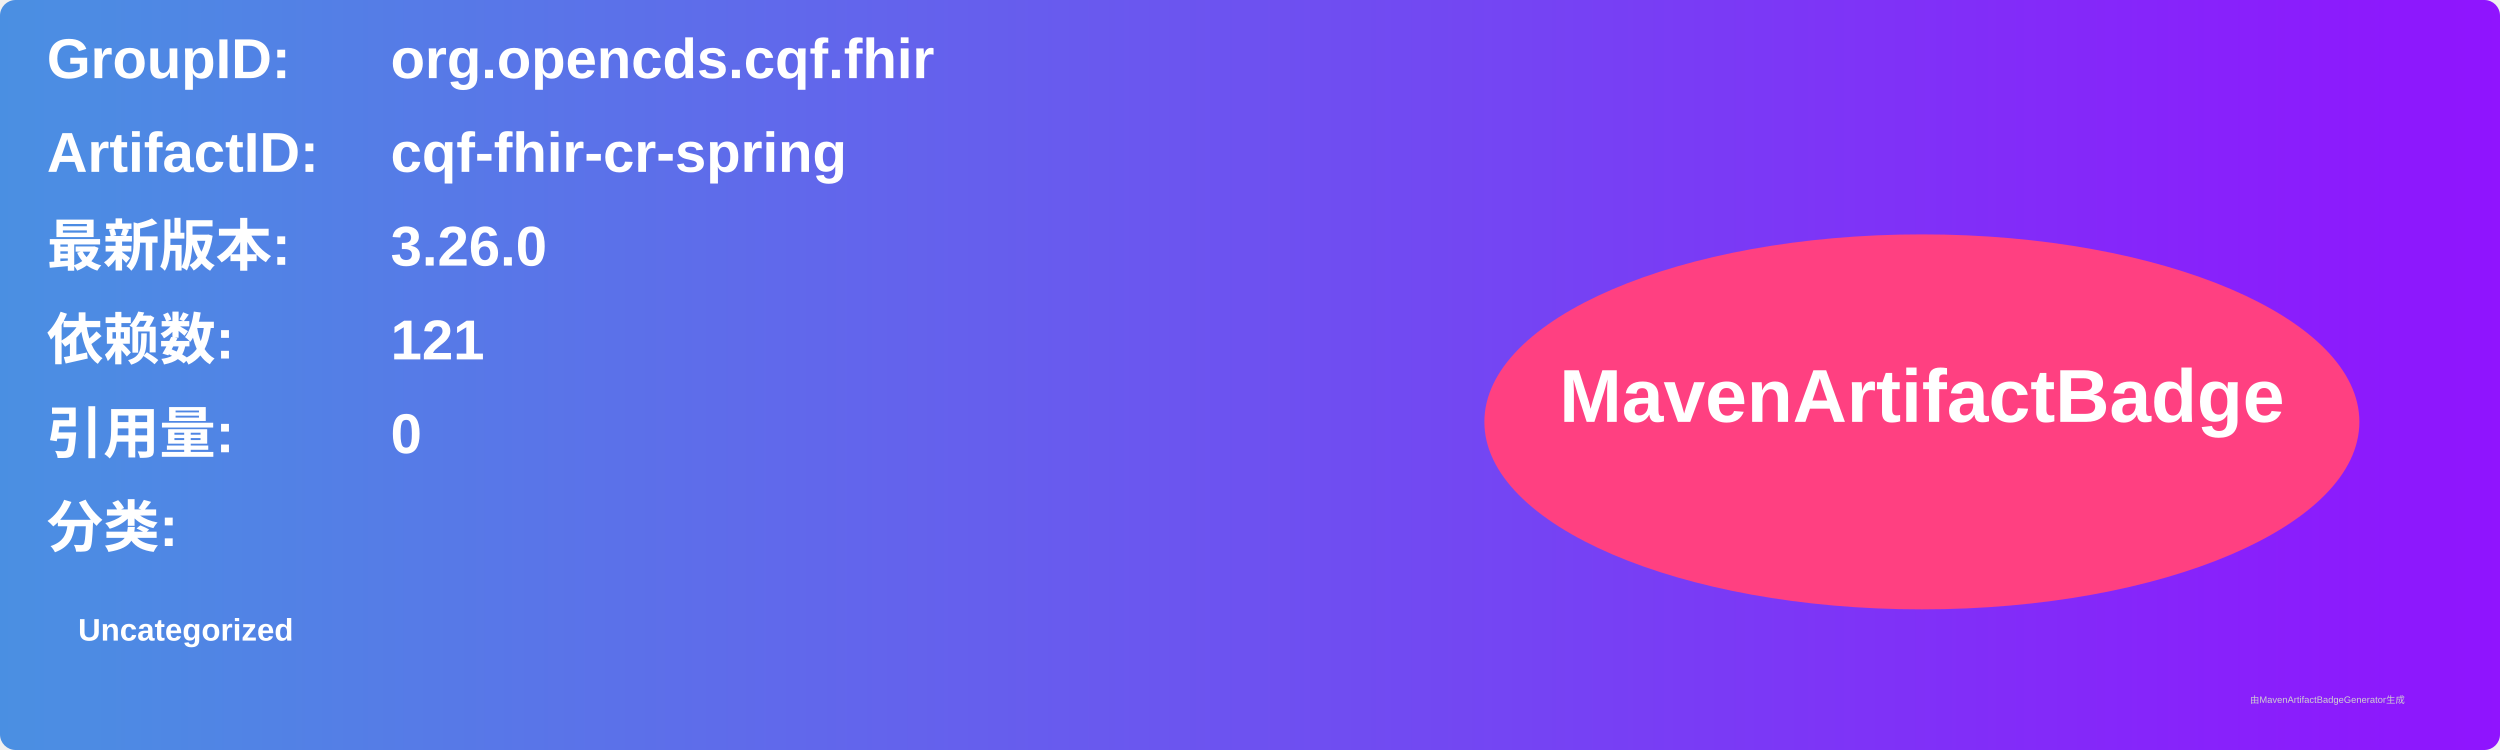
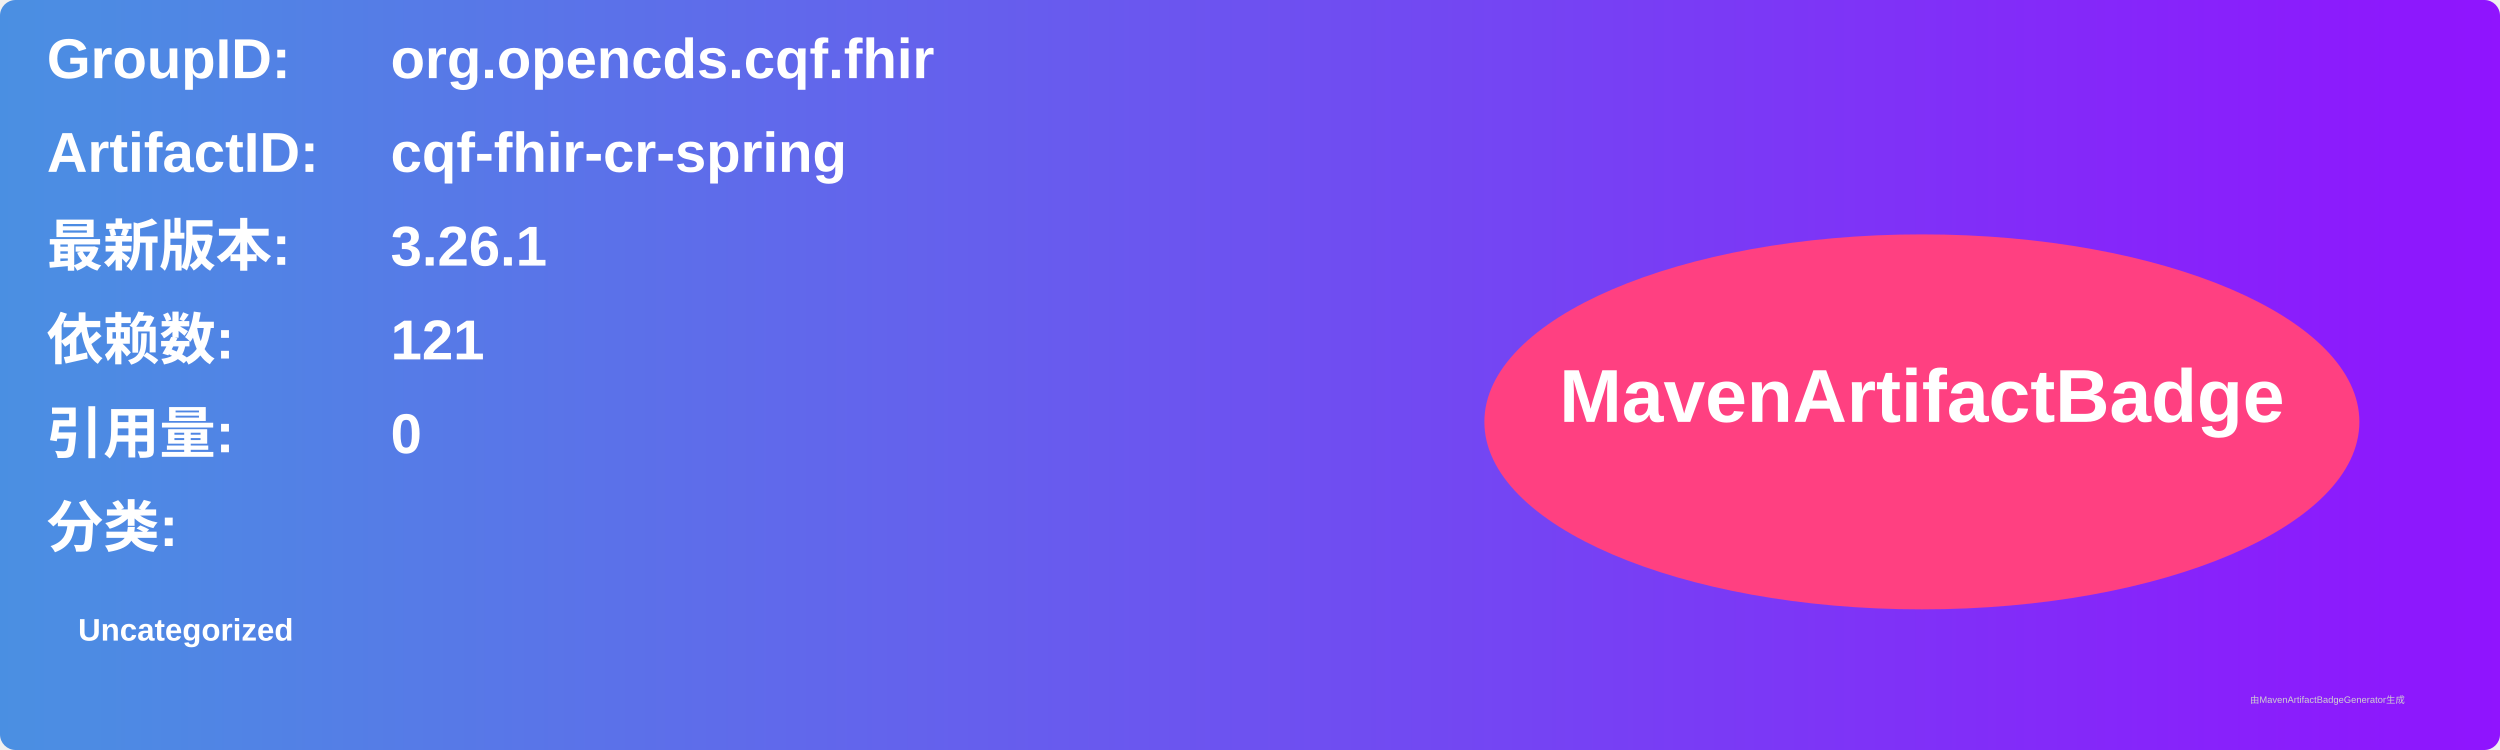
<svg xmlns="http://www.w3.org/2000/svg" width="800" height="240" viewBox="0 0 800 240">
  <linearGradient id="grad" x1="0%" y1="0%" x2="100%" y2="0%">
    <stop offset="0%" stop-color="#4a90e2" />
    <stop offset="100%" stop-color="#9013fe" />
  </linearGradient>
  <rect width="100%" height="100%" rx="5" ry="5" fill="url(#grad)" />
  <g transform="translate(15, 15)">
    <text x="0" y="10" font-family="Arial" font-size="18" fill="white" font-weight="bold" width="260">GroupID:</text>
    <text x="110" y="10" font-family="Arial" font-size="18" fill="white" font-weight="bold" width="460">org.opencds.cqf.fhir</text>
    <text x="0" y="40" font-family="Arial" font-size="18" fill="white" font-weight="bold" width="260">ArtifactID:</text>
    <text x="110" y="40" font-family="Arial" font-size="18" fill="white" font-weight="bold" width="460">cqf-fhir-cr-spring</text>
    <text x="0" y="70" font-family="Arial" font-size="18" fill="white" font-weight="bold">最新版本:</text>
    <text x="110" y="70" font-family="Arial" font-size="18" fill="white" font-weight="bold">
-       <tspan font-weight="bold">3.26.0</tspan>
+       <tspan font-weight="bold">3.26.1</tspan>
    </text>
    <text x="0" y="100" font-family="Arial" font-size="18" fill="white" font-weight="bold">依赖数: </text>
    <text x="110" y="100" font-family="Arial" font-size="18" fill="white">
      <tspan font-weight="bold">121</tspan>
    </text>
    <text x="0" y="130" font-family="Arial" font-size="18" fill="white" font-weight="bold">引用量: </text>
    <text x="110" y="130" font-family="Arial" font-size="18" fill="white">
      <tspan font-weight="bold">0</tspan>
    </text>
    <text x="0" y="160" font-family="Arial" font-size="18" fill="white" font-weight="bold">分类:</text>
    <text x="10" y="190" font-family="Arial" font-size="10" fill="white">
      <tspan font-weight="bold">Uncategorized</tspan>
    </text>
    <ellipse cx="600" cy="120" rx="140" ry="60" fill="#ff4081" />
    <text x="600" y="120" text-anchor="middle" font-family="Arial" font-size="24" fill="white" font-weight="bold">MavenArtifactBadge</text>
  </g>
  <text x="720" y="225" font-family="Arial" font-size="3" fill="#d0d0d0">由MavenArtifactBadgeGenerator生成</text>
</svg>
